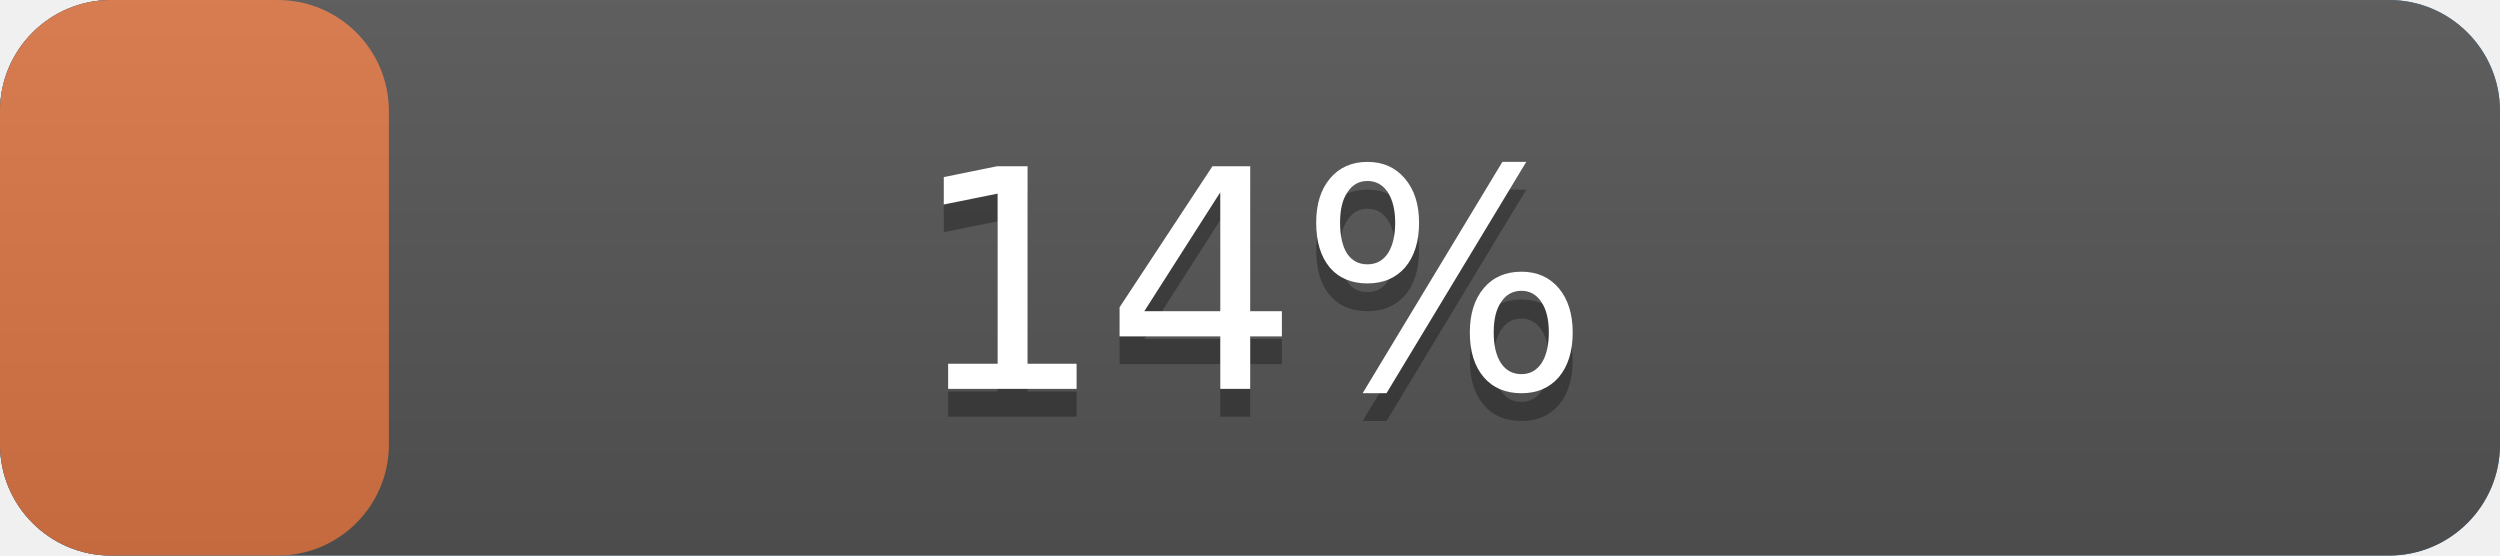
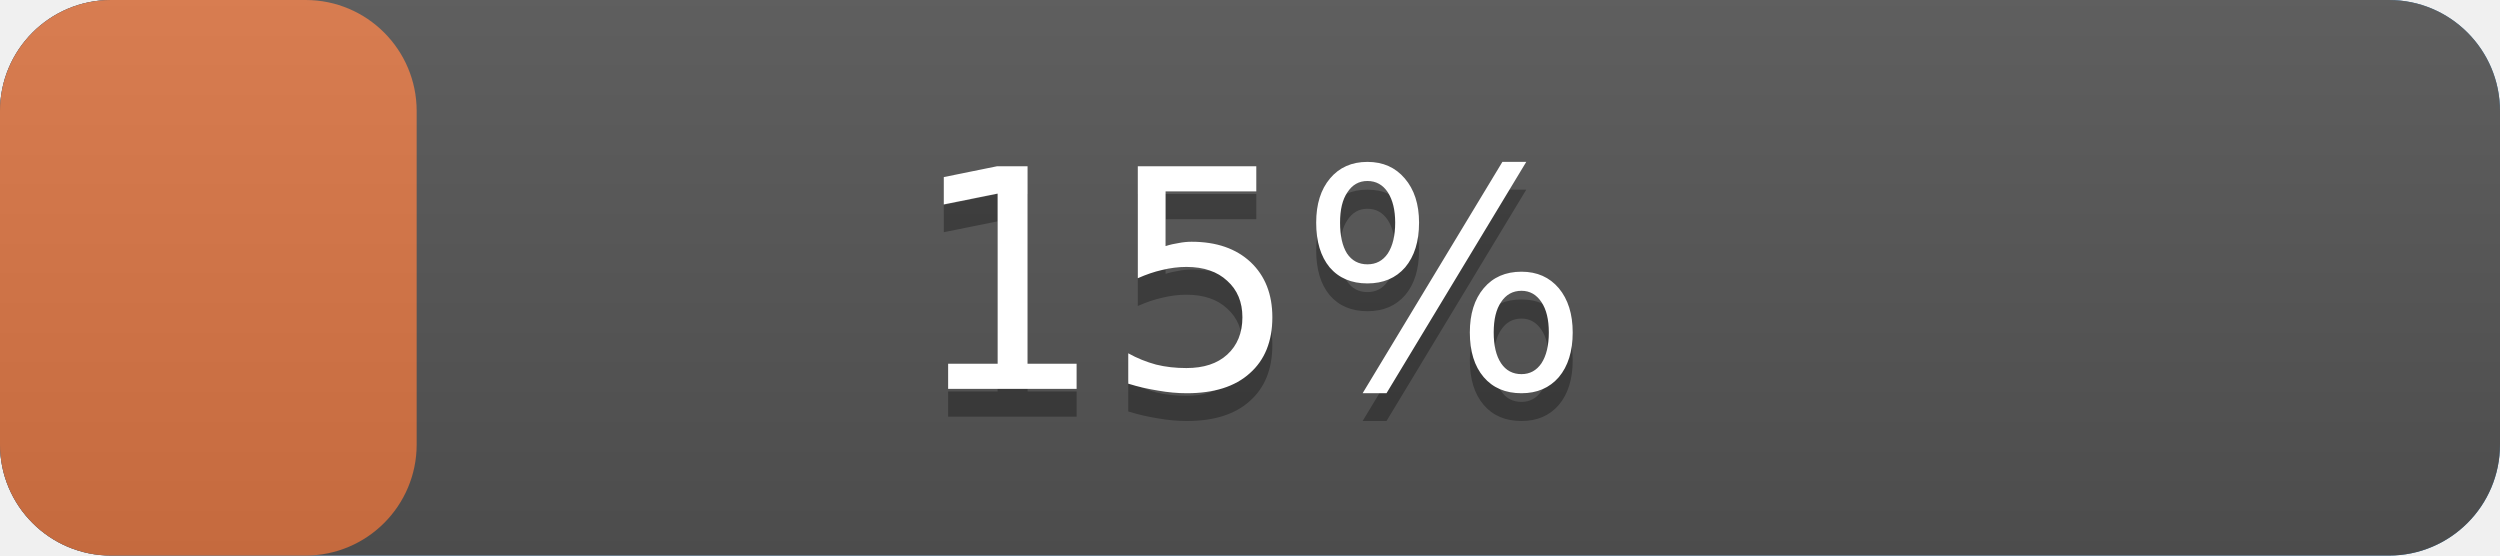
<svg xmlns="http://www.w3.org/2000/svg" width="90" height="20" version="1.1" preserveAspectRatio="xMidYMid">
  <linearGradient id="a" x2="0" y2="100%">
    <stop offset="0" stop-color="#bbb" stop-opacity=".1" />
    <stop offset="1" stop-opacity=".1" />
  </linearGradient>
  <rect rx="4" x="0" width="90" height="20" fill="#428bca" />
  <rect rx="4" x="0" width="90" height="20" fill="#555" />
-   <rect rx="4" x="0" width="14.0" height="20" fill="#db7645" />
+   <rect rx="4" x="0" width="15.0" height="20" fill="#db7645" />
  <rect rx="4" width="90" height="20" fill="url(#a)" />
  <g fill="#fff" text-anchor="middle" font-family="DejaVu Sans,Verdana,Geneva,sans-serif" font-size="11">
    <text x="45.0" y="15" fill="#010101" fill-opacity=".3">
-       14%
+       15%
    </text>
    <text x="45.0" y="14">
-       14%
+       15%
    </text>
  </g>
</svg>
